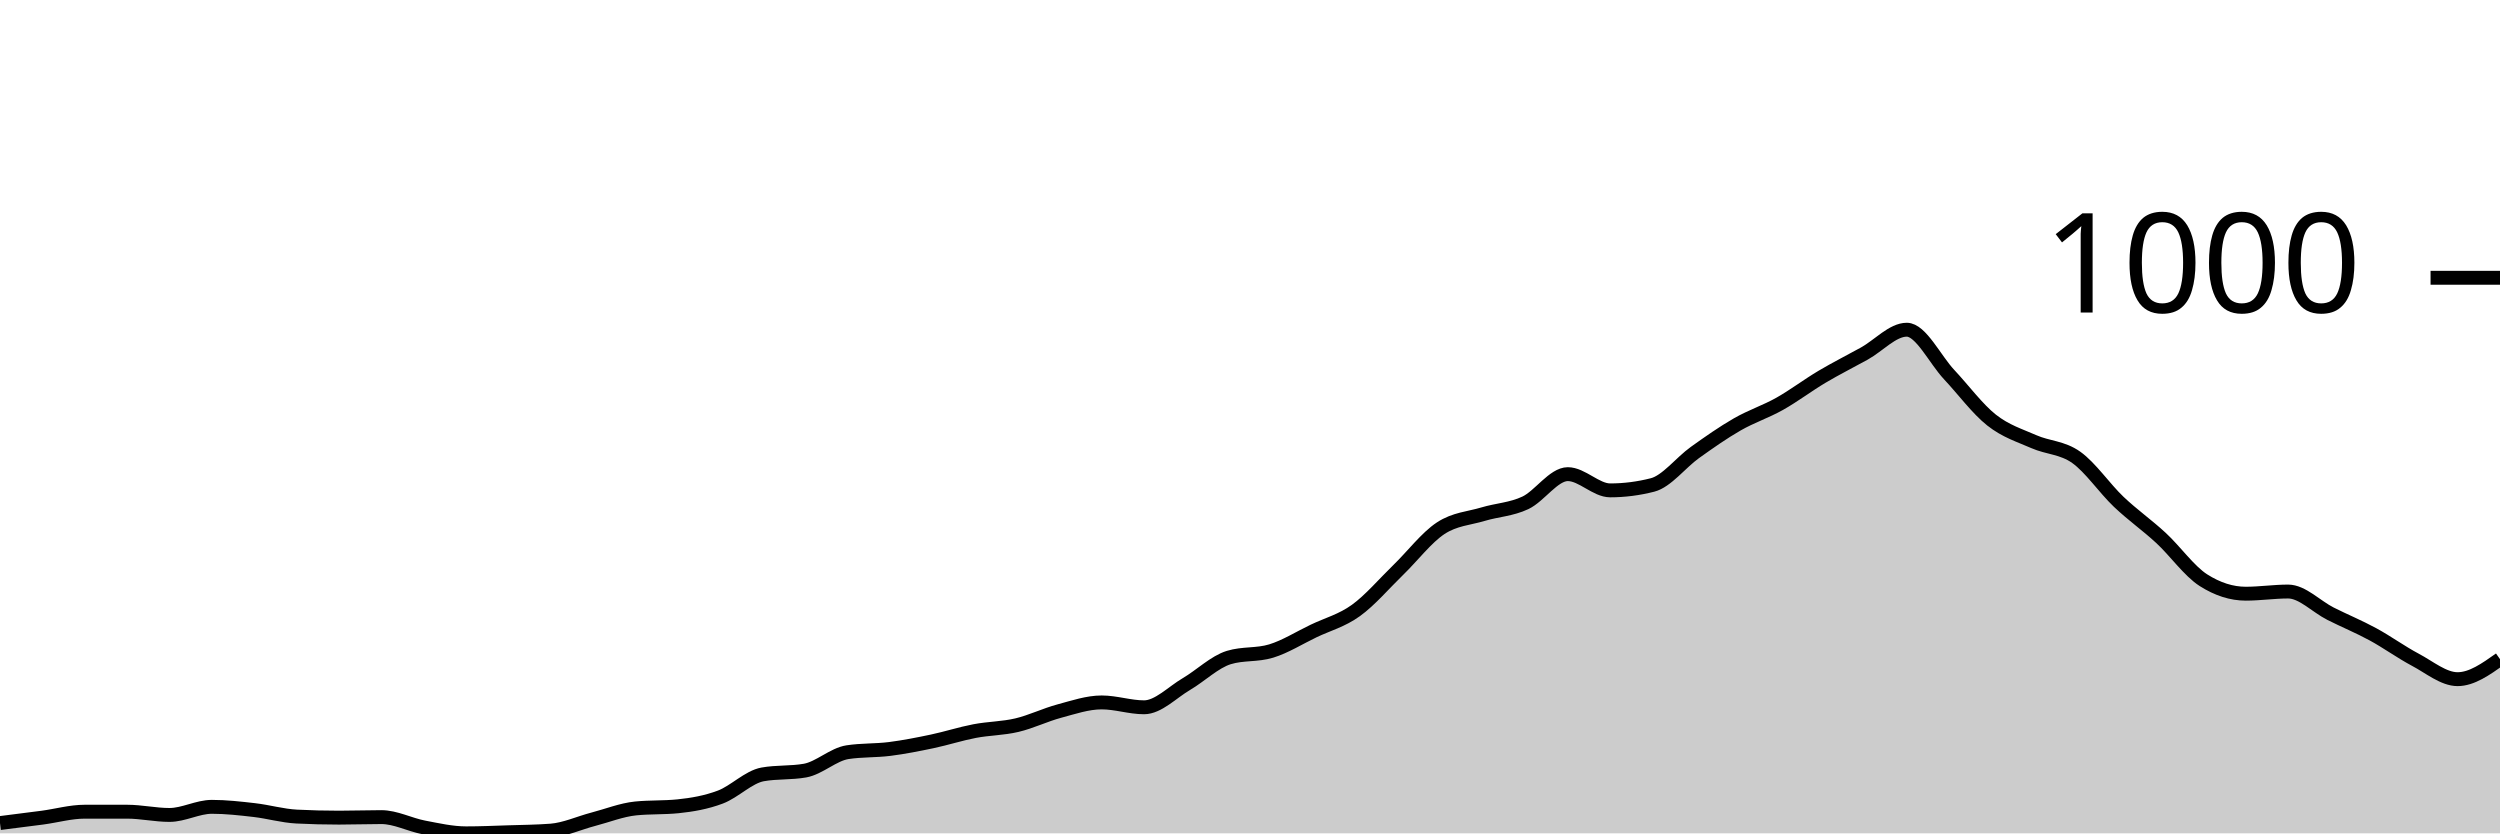
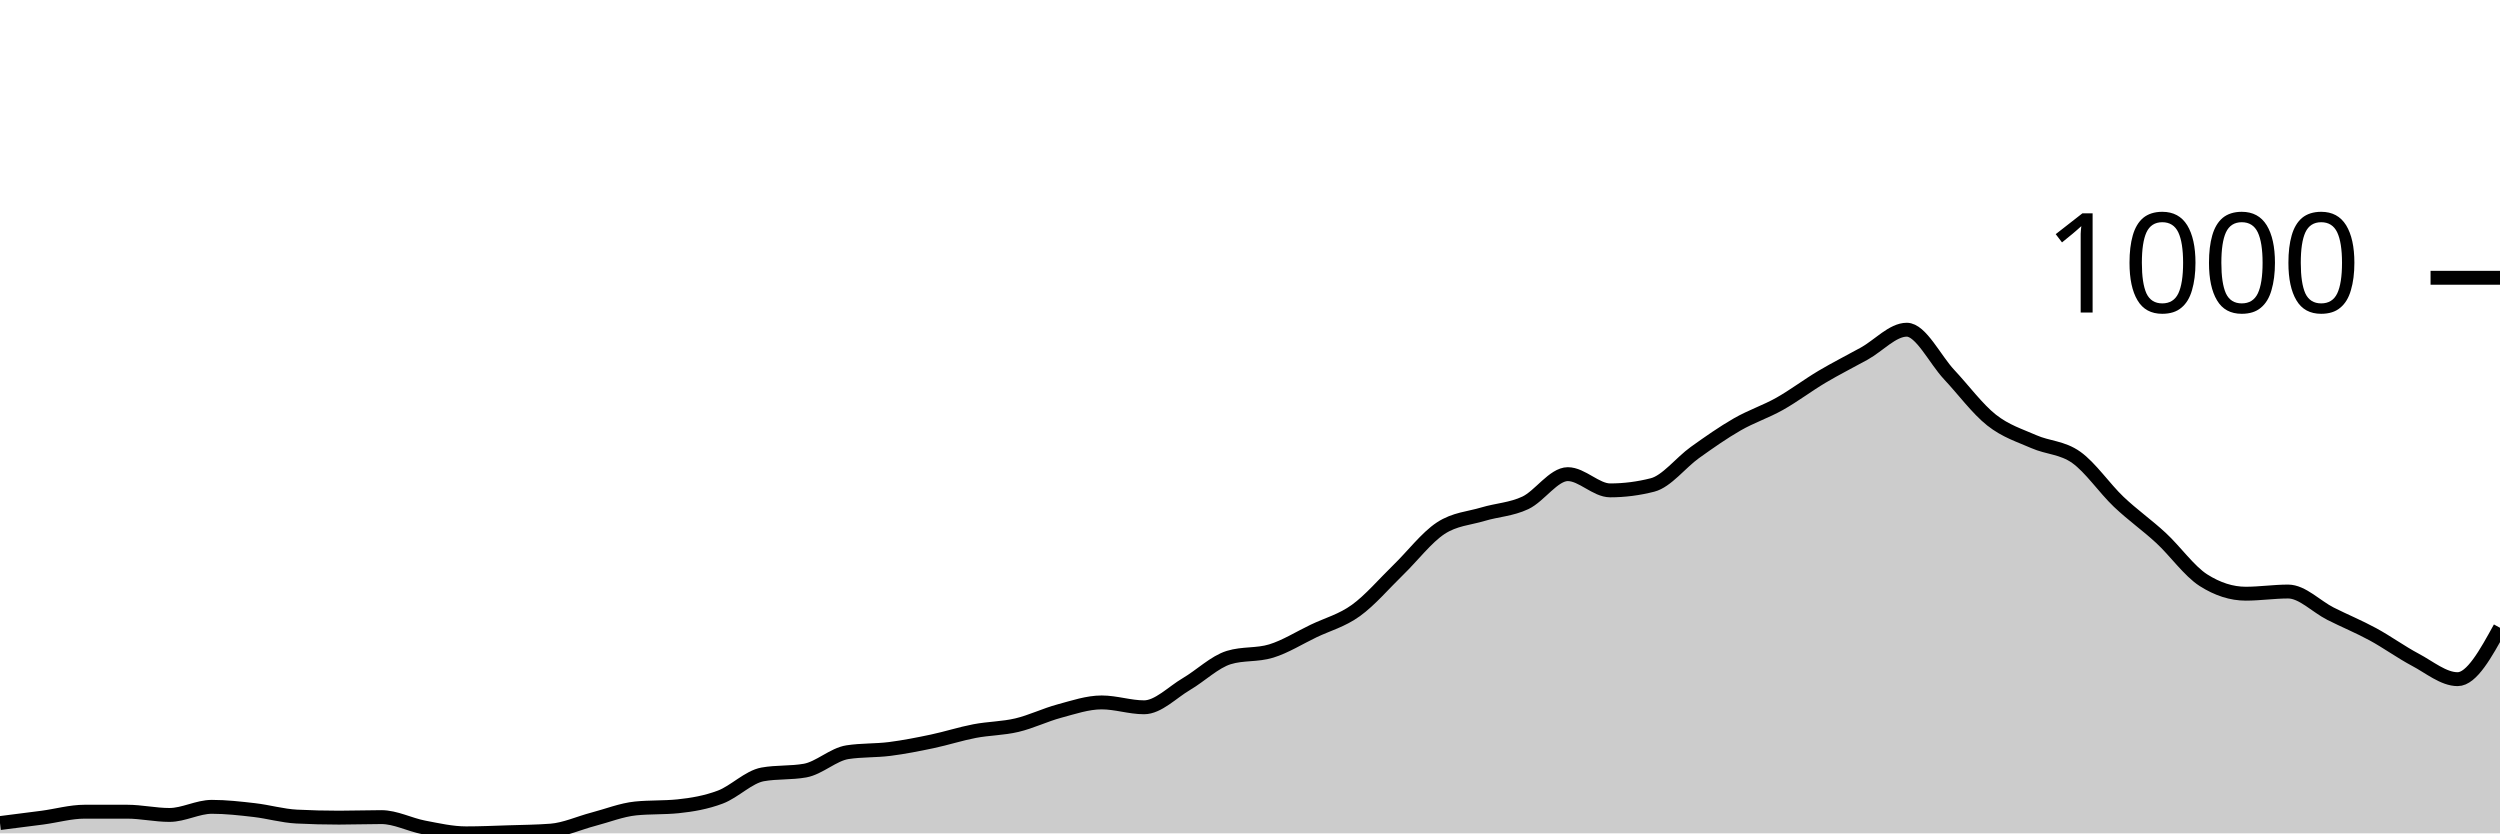
<svg xmlns="http://www.w3.org/2000/svg" viewBox="0 0 180 60">
  <g transform="translate(0,20)">
-     <path class="area" fill="rgba(0, 0, 0, 0.2)" d="M0,39.26C1.017,39.133,2.034,39.007,3.051,38.87C4.068,38.734,5.085,38.442,6.102,38.442C7.119,38.442,8.136,38.442,9.153,38.442C10.169,38.442,11.186,38.676,12.203,38.676C13.22,38.676,14.237,38.092,15.254,38.092C16.271,38.092,17.288,38.208,18.305,38.325C19.322,38.442,20.339,38.741,21.356,38.793C22.373,38.845,23.39,38.87,24.407,38.87C25.424,38.87,26.441,38.832,27.458,38.832C28.475,38.832,29.492,39.377,30.508,39.572C31.525,39.766,32.542,40,33.559,40C34.576,40,35.593,39.955,36.61,39.922C37.627,39.89,38.644,39.883,39.661,39.805C40.678,39.727,41.695,39.253,42.712,38.987C43.729,38.721,44.746,38.312,45.763,38.208C46.78,38.105,47.797,38.156,48.814,38.053C49.831,37.949,50.847,37.773,51.864,37.39C52.881,37.007,53.898,35.936,54.915,35.755C55.932,35.573,56.949,35.664,57.966,35.482C58.983,35.3,60,34.314,61.017,34.158C62.034,34.002,63.051,34.054,64.068,33.924C65.085,33.794,66.102,33.593,67.119,33.379C68.136,33.165,69.153,32.833,70.169,32.639C71.186,32.444,72.203,32.451,73.22,32.21C74.237,31.97,75.254,31.47,76.271,31.198C77.288,30.925,78.305,30.574,79.322,30.574C80.339,30.574,81.356,30.925,82.373,30.925C83.39,30.925,84.407,29.847,85.424,29.25C86.441,28.653,87.458,27.653,88.475,27.342C89.492,27.03,90.508,27.186,91.525,26.874C92.542,26.563,93.559,25.92,94.576,25.433C95.593,24.946,96.61,24.687,97.627,23.953C98.644,23.22,99.661,22.019,100.678,21.032C101.695,20.045,102.712,18.702,103.729,18.033C104.746,17.364,105.763,17.326,106.78,17.02C107.797,16.715,108.814,16.683,109.831,16.203C110.847,15.722,111.864,14.138,112.881,14.138C113.898,14.138,114.915,15.307,115.932,15.307C116.949,15.307,117.966,15.177,118.983,14.917C120,14.658,121.017,13.307,122.034,12.58C123.051,11.853,124.068,11.139,125.085,10.555C126.102,9.971,127.119,9.646,128.136,9.075C129.153,8.504,130.169,7.731,131.186,7.128C132.203,6.524,133.22,6.018,134.237,5.453C135.254,4.888,136.271,3.739,137.288,3.739C138.305,3.739,139.322,5.888,140.339,6.972C141.356,8.056,142.373,9.438,143.39,10.243C144.407,11.048,145.424,11.353,146.441,11.801C147.458,12.249,148.475,12.21,149.492,12.931C150.508,13.651,151.525,15.157,152.542,16.125C153.559,17.092,154.576,17.793,155.593,18.734C156.61,19.675,157.627,21.123,158.644,21.772C159.661,22.421,160.678,22.746,161.695,22.746C162.712,22.746,163.729,22.59,164.746,22.59C165.763,22.59,166.78,23.674,167.797,24.187C168.814,24.7,169.831,25.115,170.847,25.667C171.864,26.219,172.881,26.959,173.898,27.498C174.915,28.036,175.932,28.9,176.949,28.9C177.966,28.9,178.983,28.179,180,27.459L180,40C178.983,40,177.966,40,176.949,40C175.932,40,174.915,40,173.898,40C172.881,40,171.864,40,170.847,40C169.831,40,168.814,40,167.797,40C166.78,40,165.763,40,164.746,40C163.729,40,162.712,40,161.695,40C160.678,40,159.661,40,158.644,40C157.627,40,156.61,40,155.593,40C154.576,40,153.559,40,152.542,40C151.525,40,150.508,40,149.492,40C148.475,40,147.458,40,146.441,40C145.424,40,144.407,40,143.39,40C142.373,40,141.356,40,140.339,40C139.322,40,138.305,40,137.288,40C136.271,40,135.254,40,134.237,40C133.22,40,132.203,40,131.186,40C130.169,40,129.153,40,128.136,40C127.119,40,126.102,40,125.085,40C124.068,40,123.051,40,122.034,40C121.017,40,120,40,118.983,40C117.966,40,116.949,40,115.932,40C114.915,40,113.898,40,112.881,40C111.864,40,110.847,40,109.831,40C108.814,40,107.797,40,106.78,40C105.763,40,104.746,40,103.729,40C102.712,40,101.695,40,100.678,40C99.661,40,98.644,40,97.627,40C96.61,40,95.593,40,94.576,40C93.559,40,92.542,40,91.525,40C90.508,40,89.492,40,88.475,40C87.458,40,86.441,40,85.424,40C84.407,40,83.39,40,82.373,40C81.356,40,80.339,40,79.322,40C78.305,40,77.288,40,76.271,40C75.254,40,74.237,40,73.22,40C72.203,40,71.186,40,70.169,40C69.153,40,68.136,40,67.119,40C66.102,40,65.085,40,64.068,40C63.051,40,62.034,40,61.017,40C60,40,58.983,40,57.966,40C56.949,40,55.932,40,54.915,40C53.898,40,52.881,40,51.864,40C50.847,40,49.831,40,48.814,40C47.797,40,46.78,40,45.763,40C44.746,40,43.729,40,42.712,40C41.695,40,40.678,40,39.661,40C38.644,40,37.627,40,36.61,40C35.593,40,34.576,40,33.559,40C32.542,40,31.525,40,30.508,40C29.492,40,28.475,40,27.458,40C26.441,40,25.424,40,24.407,40C23.39,40,22.373,40,21.356,40C20.339,40,19.322,40,18.305,40C17.288,40,16.271,40,15.254,40C14.237,40,13.22,40,12.203,40C11.186,40,10.169,40,9.153,40C8.136,40,7.119,40,6.102,40C5.085,40,4.068,40,3.051,40C2.034,40,1.017,40,0,40Z" />
-     <path class="line" stroke="black" fill="none" d="M0,39.26C1.017,39.133,2.034,39.007,3.051,38.87C4.068,38.734,5.085,38.442,6.102,38.442C7.119,38.442,8.136,38.442,9.153,38.442C10.169,38.442,11.186,38.676,12.203,38.676C13.22,38.676,14.237,38.092,15.254,38.092C16.271,38.092,17.288,38.208,18.305,38.325C19.322,38.442,20.339,38.741,21.356,38.793C22.373,38.845,23.39,38.87,24.407,38.87C25.424,38.87,26.441,38.832,27.458,38.832C28.475,38.832,29.492,39.377,30.508,39.572C31.525,39.766,32.542,40,33.559,40C34.576,40,35.593,39.955,36.61,39.922C37.627,39.89,38.644,39.883,39.661,39.805C40.678,39.727,41.695,39.253,42.712,38.987C43.729,38.721,44.746,38.312,45.763,38.208C46.78,38.105,47.797,38.156,48.814,38.053C49.831,37.949,50.847,37.773,51.864,37.39C52.881,37.007,53.898,35.936,54.915,35.755C55.932,35.573,56.949,35.664,57.966,35.482C58.983,35.3,60,34.314,61.017,34.158C62.034,34.002,63.051,34.054,64.068,33.924C65.085,33.794,66.102,33.593,67.119,33.379C68.136,33.165,69.153,32.833,70.169,32.639C71.186,32.444,72.203,32.451,73.22,32.21C74.237,31.97,75.254,31.47,76.271,31.198C77.288,30.925,78.305,30.574,79.322,30.574C80.339,30.574,81.356,30.925,82.373,30.925C83.39,30.925,84.407,29.847,85.424,29.25C86.441,28.653,87.458,27.653,88.475,27.342C89.492,27.03,90.508,27.186,91.525,26.874C92.542,26.563,93.559,25.92,94.576,25.433C95.593,24.946,96.61,24.687,97.627,23.953C98.644,23.22,99.661,22.019,100.678,21.032C101.695,20.045,102.712,18.702,103.729,18.033C104.746,17.364,105.763,17.326,106.78,17.02C107.797,16.715,108.814,16.683,109.831,16.203C110.847,15.722,111.864,14.138,112.881,14.138C113.898,14.138,114.915,15.307,115.932,15.307C116.949,15.307,117.966,15.177,118.983,14.917C120,14.658,121.017,13.307,122.034,12.58C123.051,11.853,124.068,11.139,125.085,10.555C126.102,9.971,127.119,9.646,128.136,9.075C129.153,8.504,130.169,7.731,131.186,7.128C132.203,6.524,133.22,6.018,134.237,5.453C135.254,4.888,136.271,3.739,137.288,3.739C138.305,3.739,139.322,5.888,140.339,6.972C141.356,8.056,142.373,9.438,143.39,10.243C144.407,11.048,145.424,11.353,146.441,11.801C147.458,12.249,148.475,12.21,149.492,12.931C150.508,13.651,151.525,15.157,152.542,16.125C153.559,17.092,154.576,17.793,155.593,18.734C156.61,19.675,157.627,21.123,158.644,21.772C159.661,22.421,160.678,22.746,161.695,22.746C162.712,22.746,163.729,22.59,164.746,22.59C165.763,22.59,166.78,23.674,167.797,24.187C168.814,24.7,169.831,25.115,170.847,25.667C171.864,26.219,172.881,26.959,173.898,27.498C174.915,28.036,175.932,28.9,176.949,28.9C177.966,28.9,178.983,28.179,180,27.459" />
+     <path class="area" fill="rgba(0, 0, 0, 0.2)" d="M0,39.26C1.017,39.133,2.034,39.007,3.051,38.87C4.068,38.734,5.085,38.442,6.102,38.442C7.119,38.442,8.136,38.442,9.153,38.442C10.169,38.442,11.186,38.676,12.203,38.676C13.22,38.676,14.237,38.092,15.254,38.092C16.271,38.092,17.288,38.208,18.305,38.325C19.322,38.442,20.339,38.741,21.356,38.793C22.373,38.845,23.39,38.87,24.407,38.87C25.424,38.87,26.441,38.832,27.458,38.832C28.475,38.832,29.492,39.377,30.508,39.572C31.525,39.766,32.542,40,33.559,40C34.576,40,35.593,39.955,36.61,39.922C37.627,39.89,38.644,39.883,39.661,39.805C40.678,39.727,41.695,39.253,42.712,38.987C43.729,38.721,44.746,38.312,45.763,38.208C46.78,38.105,47.797,38.156,48.814,38.053C49.831,37.949,50.847,37.773,51.864,37.39C52.881,37.007,53.898,35.936,54.915,35.755C55.932,35.573,56.949,35.664,57.966,35.482C58.983,35.3,60,34.314,61.017,34.158C62.034,34.002,63.051,34.054,64.068,33.924C65.085,33.794,66.102,33.593,67.119,33.379C68.136,33.165,69.153,32.833,70.169,32.639C71.186,32.444,72.203,32.451,73.22,32.21C74.237,31.97,75.254,31.47,76.271,31.198C77.288,30.925,78.305,30.574,79.322,30.574C80.339,30.574,81.356,30.925,82.373,30.925C83.39,30.925,84.407,29.847,85.424,29.25C86.441,28.653,87.458,27.653,88.475,27.342C89.492,27.03,90.508,27.186,91.525,26.874C92.542,26.563,93.559,25.92,94.576,25.433C95.593,24.946,96.61,24.687,97.627,23.953C98.644,23.22,99.661,22.019,100.678,21.032C101.695,20.045,102.712,18.702,103.729,18.033C104.746,17.364,105.763,17.326,106.78,17.02C107.797,16.715,108.814,16.683,109.831,16.203C110.847,15.722,111.864,14.138,112.881,14.138C113.898,14.138,114.915,15.307,115.932,15.307C116.949,15.307,117.966,15.177,118.983,14.917C120,14.658,121.017,13.307,122.034,12.58C123.051,11.853,124.068,11.139,125.085,10.555C126.102,9.971,127.119,9.646,128.136,9.075C129.153,8.504,130.169,7.731,131.186,7.128C132.203,6.524,133.22,6.018,134.237,5.453C135.254,4.888,136.271,3.739,137.288,3.739C138.305,3.739,139.322,5.888,140.339,6.972C141.356,8.056,142.373,9.438,143.39,10.243C144.407,11.048,145.424,11.353,146.441,11.801C147.458,12.249,148.475,12.21,149.492,12.931C150.508,13.651,151.525,15.157,152.542,16.125C153.559,17.092,154.576,17.793,155.593,18.734C156.61,19.675,157.627,21.123,158.644,21.772C159.661,22.421,160.678,22.746,161.695,22.746C162.712,22.746,163.729,22.59,164.746,22.59C165.763,22.59,166.78,23.674,167.797,24.187C168.814,24.7,169.831,25.115,170.847,25.667C171.864,26.219,172.881,26.959,173.898,27.498C174.915,28.036,175.932,28.9,176.949,28.9C177.966,28.9,178.983,27.05,180,25.2L180,40C178.983,40,177.966,40,176.949,40C175.932,40,174.915,40,173.898,40C172.881,40,171.864,40,170.847,40C169.831,40,168.814,40,167.797,40C166.78,40,165.763,40,164.746,40C163.729,40,162.712,40,161.695,40C160.678,40,159.661,40,158.644,40C157.627,40,156.61,40,155.593,40C154.576,40,153.559,40,152.542,40C151.525,40,150.508,40,149.492,40C148.475,40,147.458,40,146.441,40C145.424,40,144.407,40,143.39,40C142.373,40,141.356,40,140.339,40C139.322,40,138.305,40,137.288,40C136.271,40,135.254,40,134.237,40C133.22,40,132.203,40,131.186,40C130.169,40,129.153,40,128.136,40C127.119,40,126.102,40,125.085,40C124.068,40,123.051,40,122.034,40C121.017,40,120,40,118.983,40C117.966,40,116.949,40,115.932,40C114.915,40,113.898,40,112.881,40C111.864,40,110.847,40,109.831,40C108.814,40,107.797,40,106.78,40C105.763,40,104.746,40,103.729,40C102.712,40,101.695,40,100.678,40C99.661,40,98.644,40,97.627,40C96.61,40,95.593,40,94.576,40C93.559,40,92.542,40,91.525,40C90.508,40,89.492,40,88.475,40C87.458,40,86.441,40,85.424,40C84.407,40,83.39,40,82.373,40C81.356,40,80.339,40,79.322,40C78.305,40,77.288,40,76.271,40C75.254,40,74.237,40,73.22,40C72.203,40,71.186,40,70.169,40C69.153,40,68.136,40,67.119,40C66.102,40,65.085,40,64.068,40C63.051,40,62.034,40,61.017,40C60,40,58.983,40,57.966,40C56.949,40,55.932,40,54.915,40C53.898,40,52.881,40,51.864,40C50.847,40,49.831,40,48.814,40C47.797,40,46.78,40,45.763,40C44.746,40,43.729,40,42.712,40C41.695,40,40.678,40,39.661,40C38.644,40,37.627,40,36.61,40C35.593,40,34.576,40,33.559,40C32.542,40,31.525,40,30.508,40C29.492,40,28.475,40,27.458,40C26.441,40,25.424,40,24.407,40C23.39,40,22.373,40,21.356,40C20.339,40,19.322,40,18.305,40C17.288,40,16.271,40,15.254,40C14.237,40,13.22,40,12.203,40C11.186,40,10.169,40,9.153,40C8.136,40,7.119,40,6.102,40C5.085,40,4.068,40,3.051,40C2.034,40,1.017,40,0,40Z" />
+     <path class="line" stroke="black" fill="none" d="M0,39.26C1.017,39.133,2.034,39.007,3.051,38.87C4.068,38.734,5.085,38.442,6.102,38.442C7.119,38.442,8.136,38.442,9.153,38.442C10.169,38.442,11.186,38.676,12.203,38.676C13.22,38.676,14.237,38.092,15.254,38.092C16.271,38.092,17.288,38.208,18.305,38.325C19.322,38.442,20.339,38.741,21.356,38.793C22.373,38.845,23.39,38.87,24.407,38.87C25.424,38.87,26.441,38.832,27.458,38.832C28.475,38.832,29.492,39.377,30.508,39.572C31.525,39.766,32.542,40,33.559,40C34.576,40,35.593,39.955,36.61,39.922C37.627,39.89,38.644,39.883,39.661,39.805C40.678,39.727,41.695,39.253,42.712,38.987C43.729,38.721,44.746,38.312,45.763,38.208C46.78,38.105,47.797,38.156,48.814,38.053C49.831,37.949,50.847,37.773,51.864,37.39C52.881,37.007,53.898,35.936,54.915,35.755C55.932,35.573,56.949,35.664,57.966,35.482C58.983,35.3,60,34.314,61.017,34.158C62.034,34.002,63.051,34.054,64.068,33.924C65.085,33.794,66.102,33.593,67.119,33.379C68.136,33.165,69.153,32.833,70.169,32.639C71.186,32.444,72.203,32.451,73.22,32.21C74.237,31.97,75.254,31.47,76.271,31.198C77.288,30.925,78.305,30.574,79.322,30.574C80.339,30.574,81.356,30.925,82.373,30.925C83.39,30.925,84.407,29.847,85.424,29.25C86.441,28.653,87.458,27.653,88.475,27.342C89.492,27.03,90.508,27.186,91.525,26.874C92.542,26.563,93.559,25.92,94.576,25.433C95.593,24.946,96.61,24.687,97.627,23.953C98.644,23.22,99.661,22.019,100.678,21.032C101.695,20.045,102.712,18.702,103.729,18.033C104.746,17.364,105.763,17.326,106.78,17.02C107.797,16.715,108.814,16.683,109.831,16.203C110.847,15.722,111.864,14.138,112.881,14.138C113.898,14.138,114.915,15.307,115.932,15.307C116.949,15.307,117.966,15.177,118.983,14.917C120,14.658,121.017,13.307,122.034,12.58C123.051,11.853,124.068,11.139,125.085,10.555C126.102,9.971,127.119,9.646,128.136,9.075C129.153,8.504,130.169,7.731,131.186,7.128C132.203,6.524,133.22,6.018,134.237,5.453C135.254,4.888,136.271,3.739,137.288,3.739C138.305,3.739,139.322,5.888,140.339,6.972C141.356,8.056,142.373,9.438,143.39,10.243C144.407,11.048,145.424,11.353,146.441,11.801C147.458,12.249,148.475,12.21,149.492,12.931C150.508,13.651,151.525,15.157,152.542,16.125C153.559,17.092,154.576,17.793,155.593,18.734C156.61,19.675,157.627,21.123,158.644,21.772C159.661,22.421,160.678,22.746,161.695,22.746C162.712,22.746,163.729,22.59,164.746,22.59C165.763,22.59,166.78,23.674,167.797,24.187C168.814,24.7,169.831,25.115,170.847,25.667C171.864,26.219,172.881,26.959,173.898,27.498C174.915,28.036,175.932,28.9,176.949,28.9C177.966,28.9,178.983,27.05,180,25.2" />
    <path class="axis-ceiling" stroke-width="1" stroke="black" fill="none" d="M175,0L180,0" />
    <text class="axis-ceiling-label" font-family="sans-serif" text-anchor="end" font-size="10px" x="170" y="2.5">1000</text>
  </g>
</svg>
